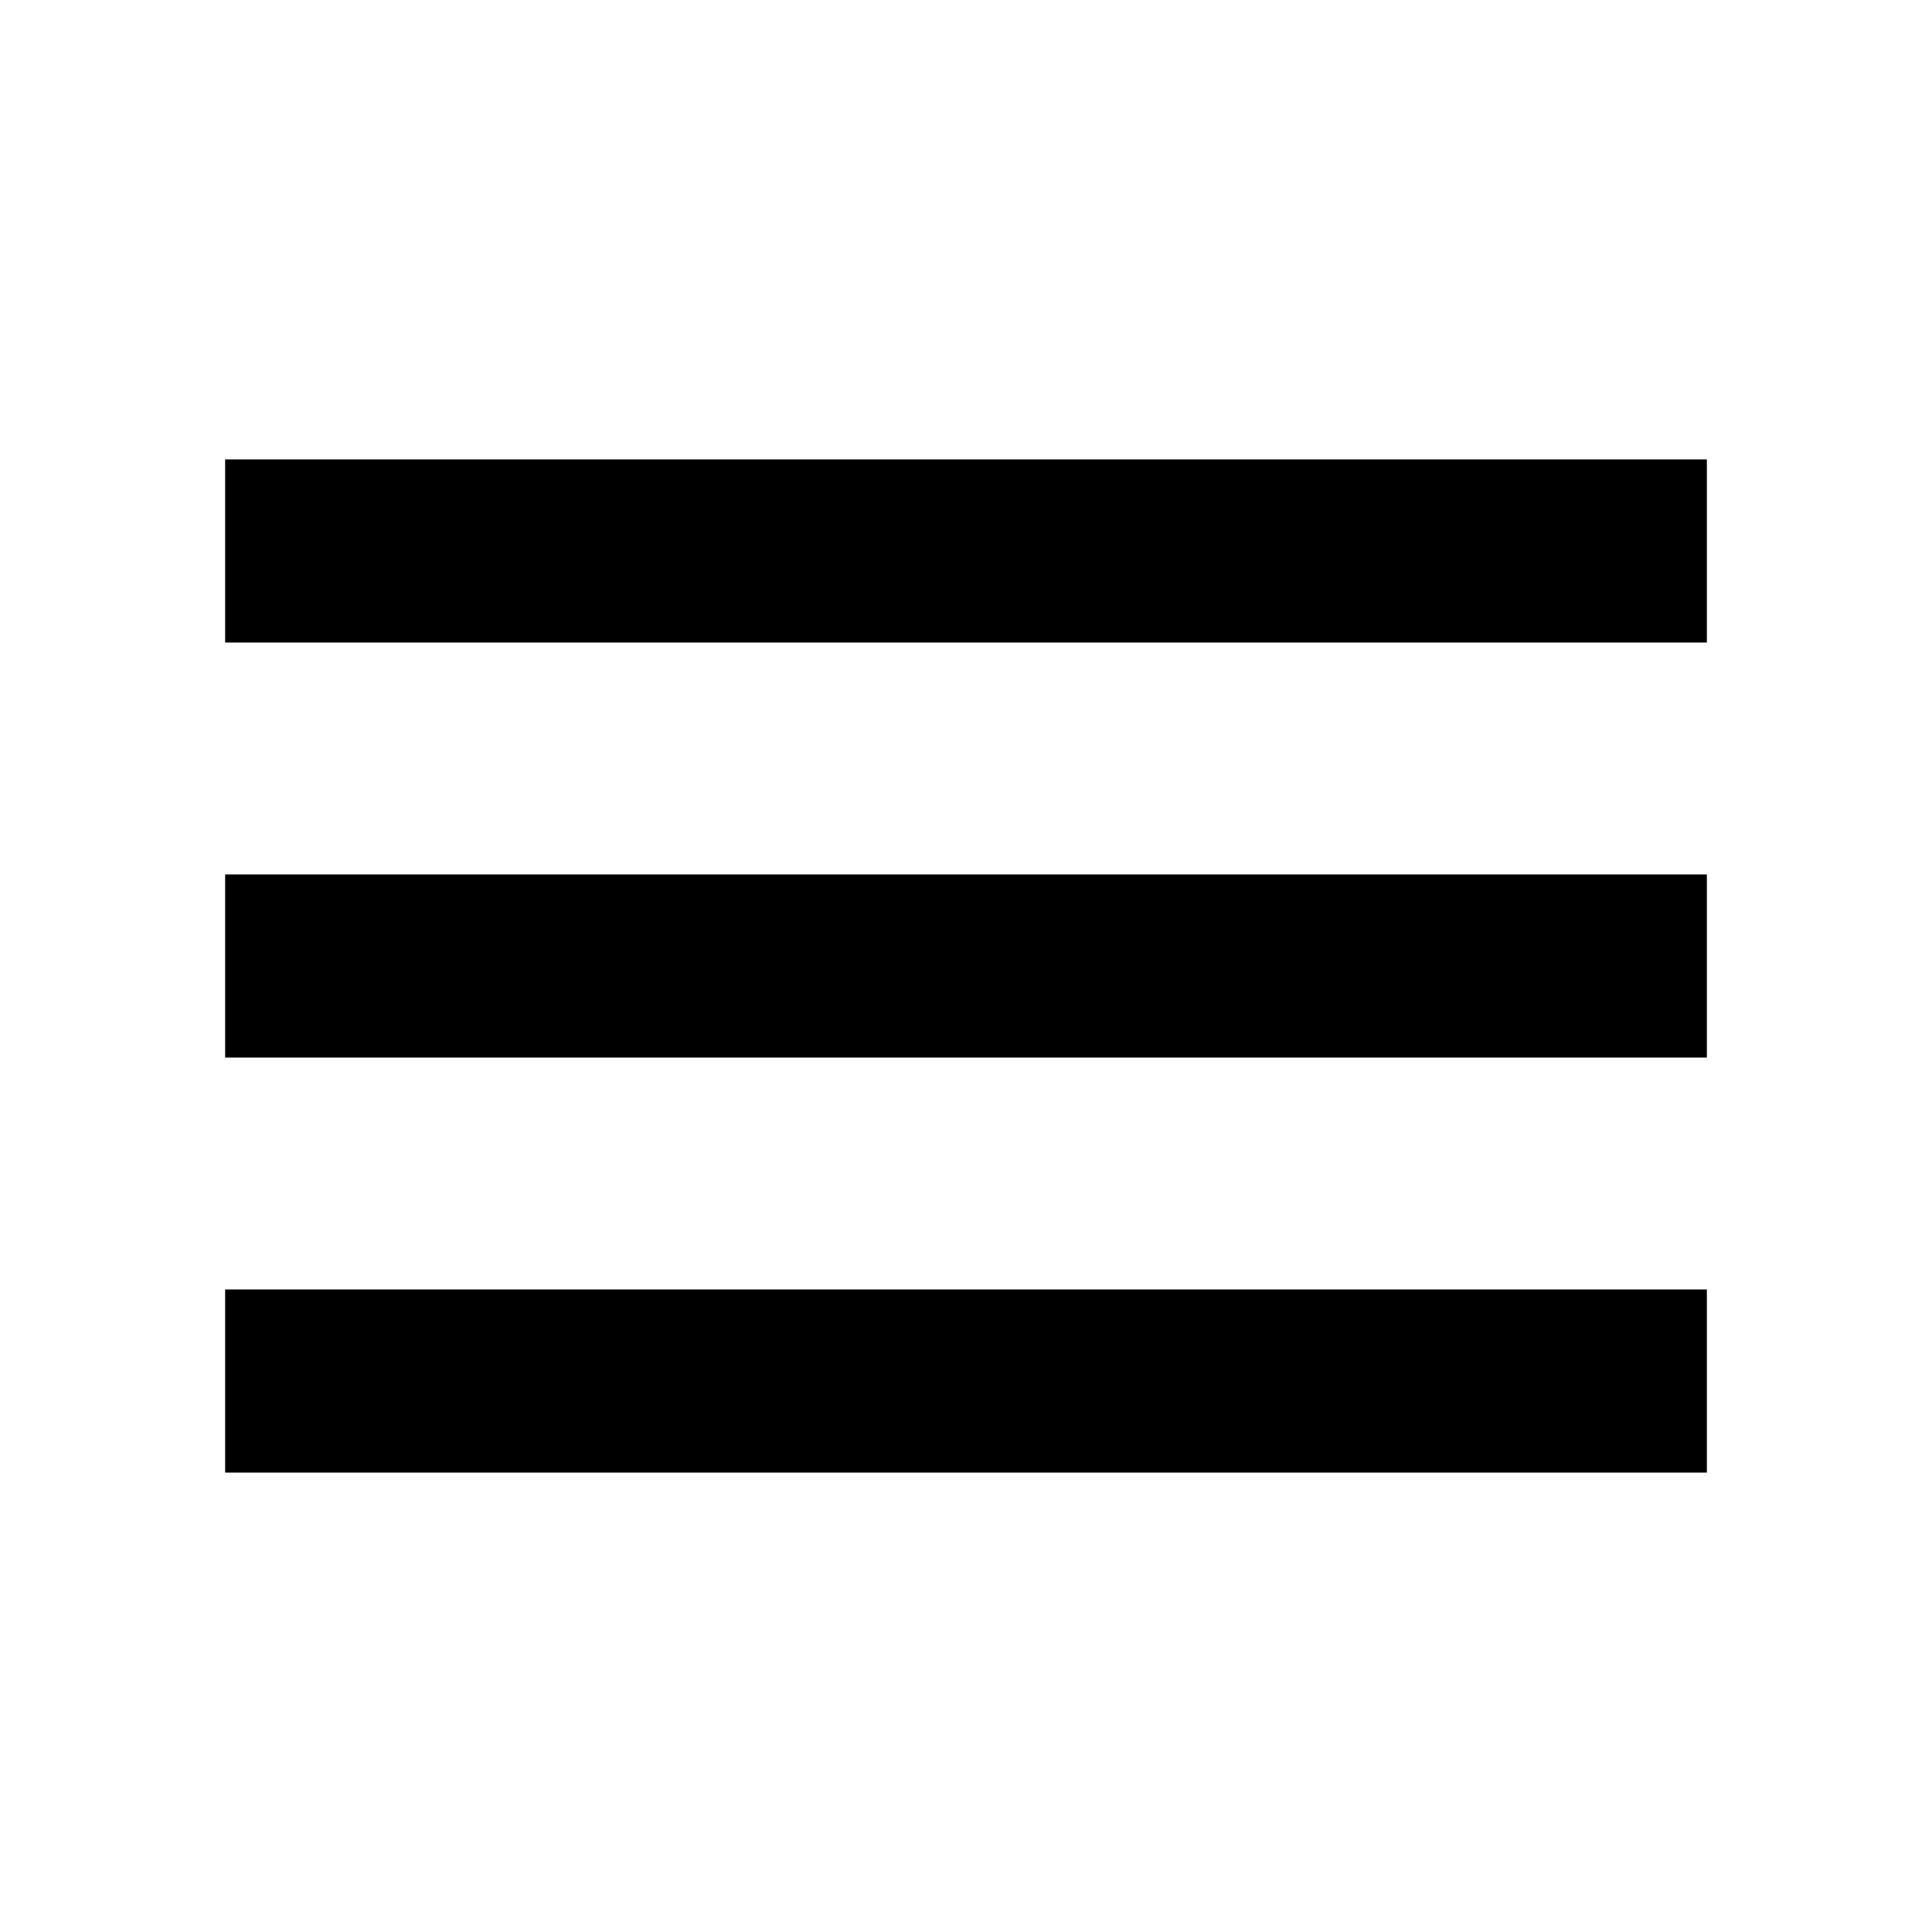
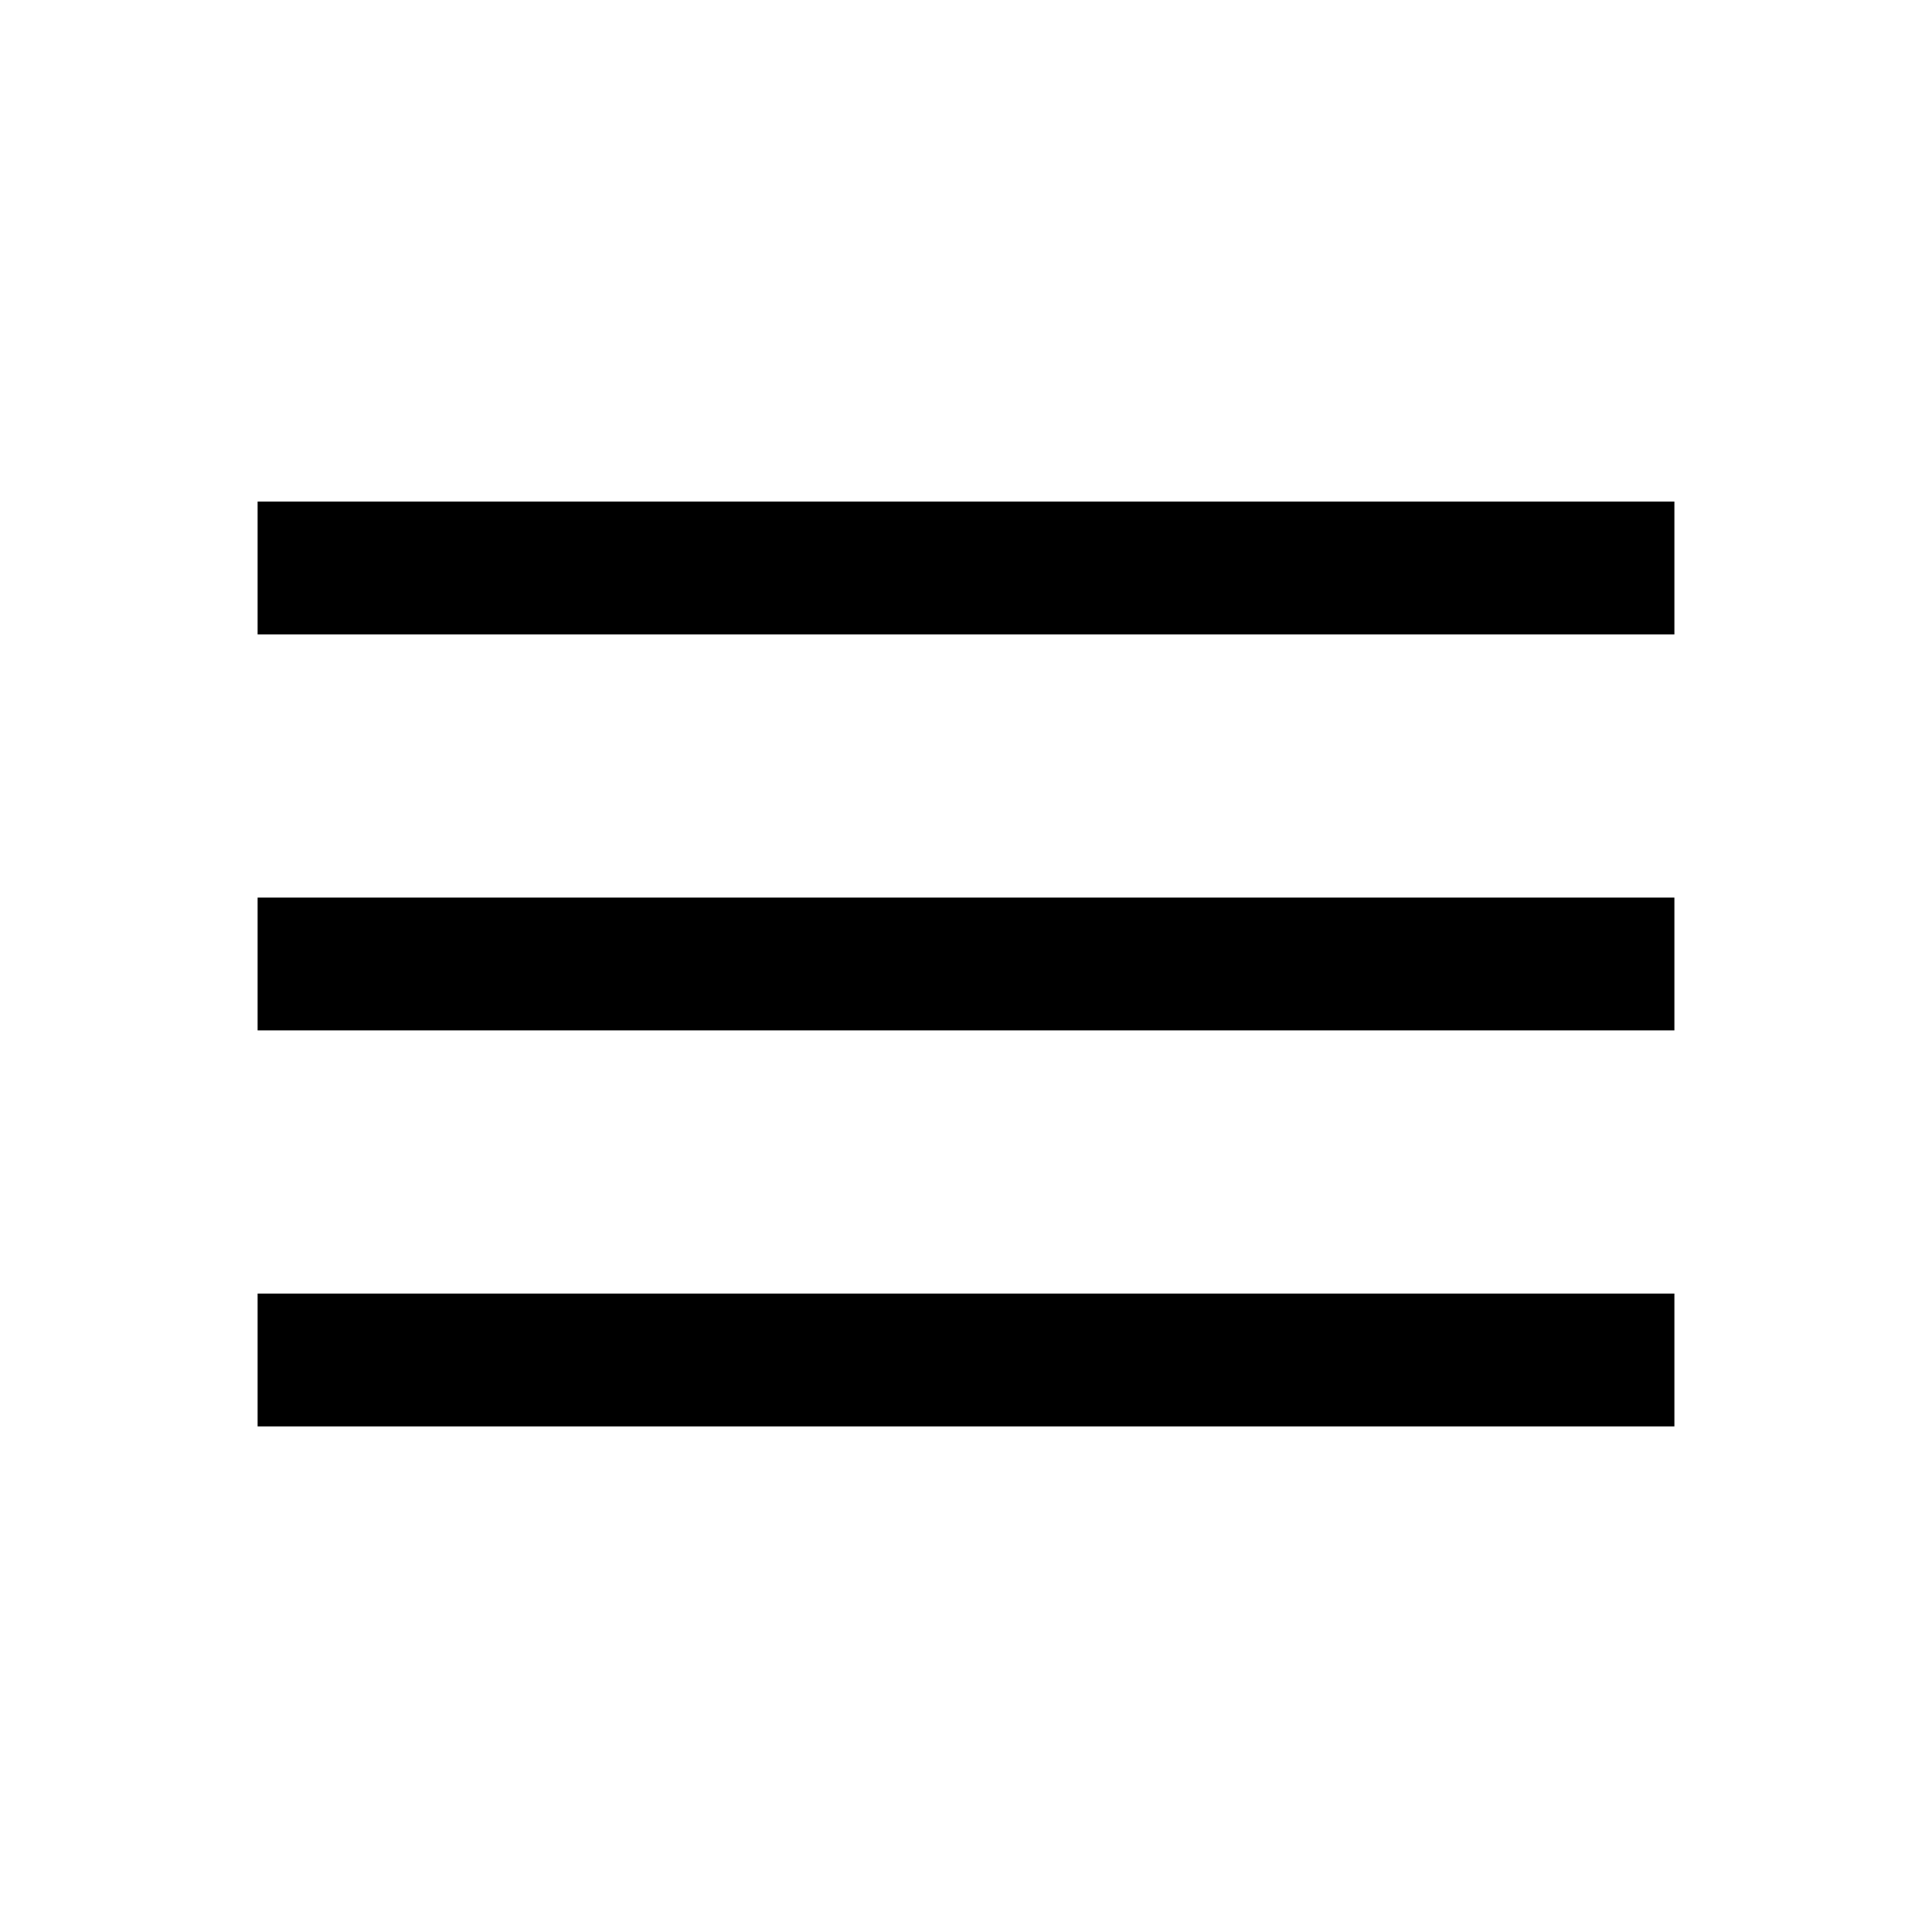
<svg xmlns="http://www.w3.org/2000/svg" height="24" viewBox="0 -960 960 960" width="24">
-   <path d="M111.87-228.28v-91h736.26v91H111.87Zm0-206.22v-91h736.26v91H111.87Zm0-206.22v-91h736.26v91H111.87Z" />
+   <path d="M128-251.23v-66h704v66H128ZM128-448v-66h704v66H128Zm0-196.77v-66h704v66H128Z" />
</svg>
